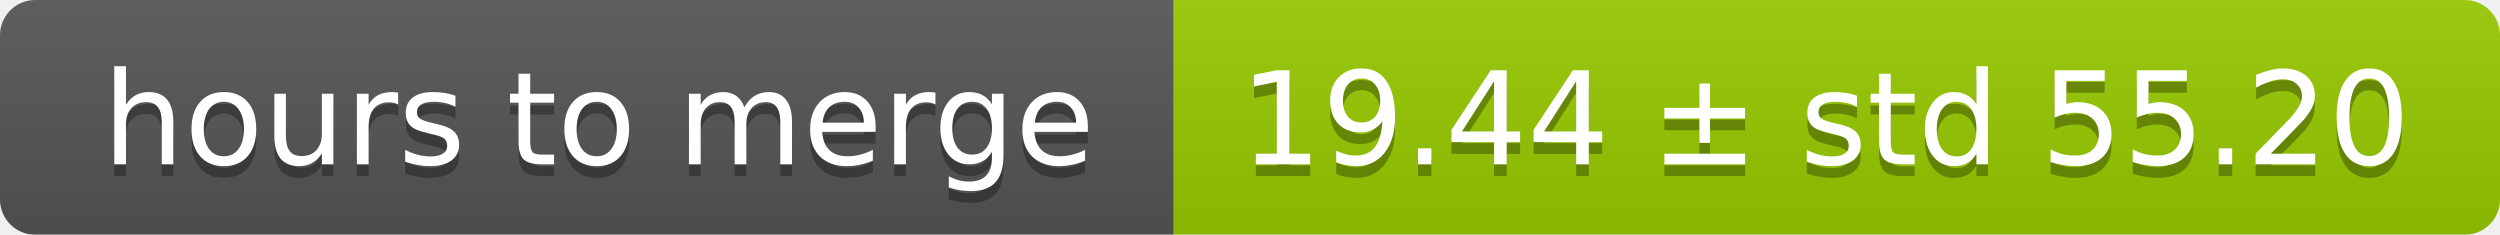
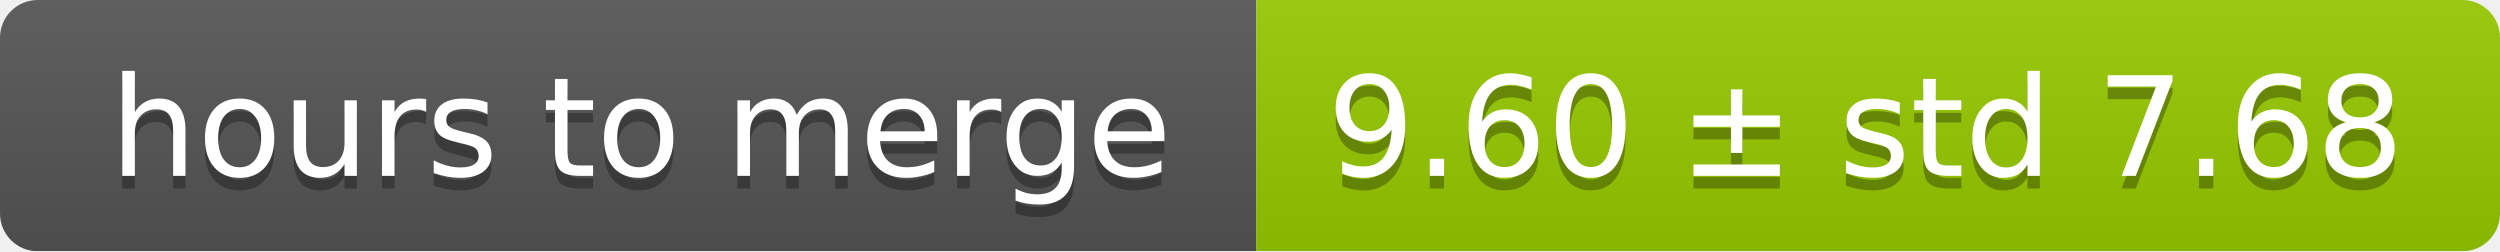
- <svg xmlns="http://www.w3.org/2000/svg" width="213" height="20">
+ <svg xmlns="http://www.w3.org/2000/svg" width="199" height="20">
  <linearGradient id="smooth" x2="0" y2="100%">
    <stop offset="0" stop-color="#bbb" stop-opacity=".1" />
    <stop offset="1" stop-opacity=".1" />
  </linearGradient>
  <mask id="round">
-     <rect width="213" height="20" rx="3" fill="#fff" />
+     <rect width="199" height="20" rx="3" fill="#fff" />
  </mask>
  <g mask="url(#round)">
    <rect width="100" height="20" fill="#555" />
-     <rect x="100" width="113" height="20" fill="#97ca00" />
-     <rect width="213" height="20" fill="url(#smooth)" />
+     <rect x="100" width="99" height="20" fill="#97ca00" />
+     <rect width="199" height="20" fill="url(#smooth)" />
  </g>
  <g fill="#fff" text-anchor="middle" font-family="DejaVu Sans,Verdana,Geneva,sans-serif" font-size="11">
    <text x="51" y="15" fill="#010101" fill-opacity=".3">hours to merge</text>
    <text x="51" y="14">hours to merge</text>
-     <text x="155.5" y="15" fill="#010101" fill-opacity=".3">19.44 ± std 55.20</text>
-     <text x="155.5" y="14">19.44 ± std 55.20</text>
+     <text x="148.5" y="15" fill="#010101" fill-opacity=".3">9.60 ± std 7.68</text>
+     <text x="148.5" y="14">9.60 ± std 7.68</text>
  </g>
</svg>
